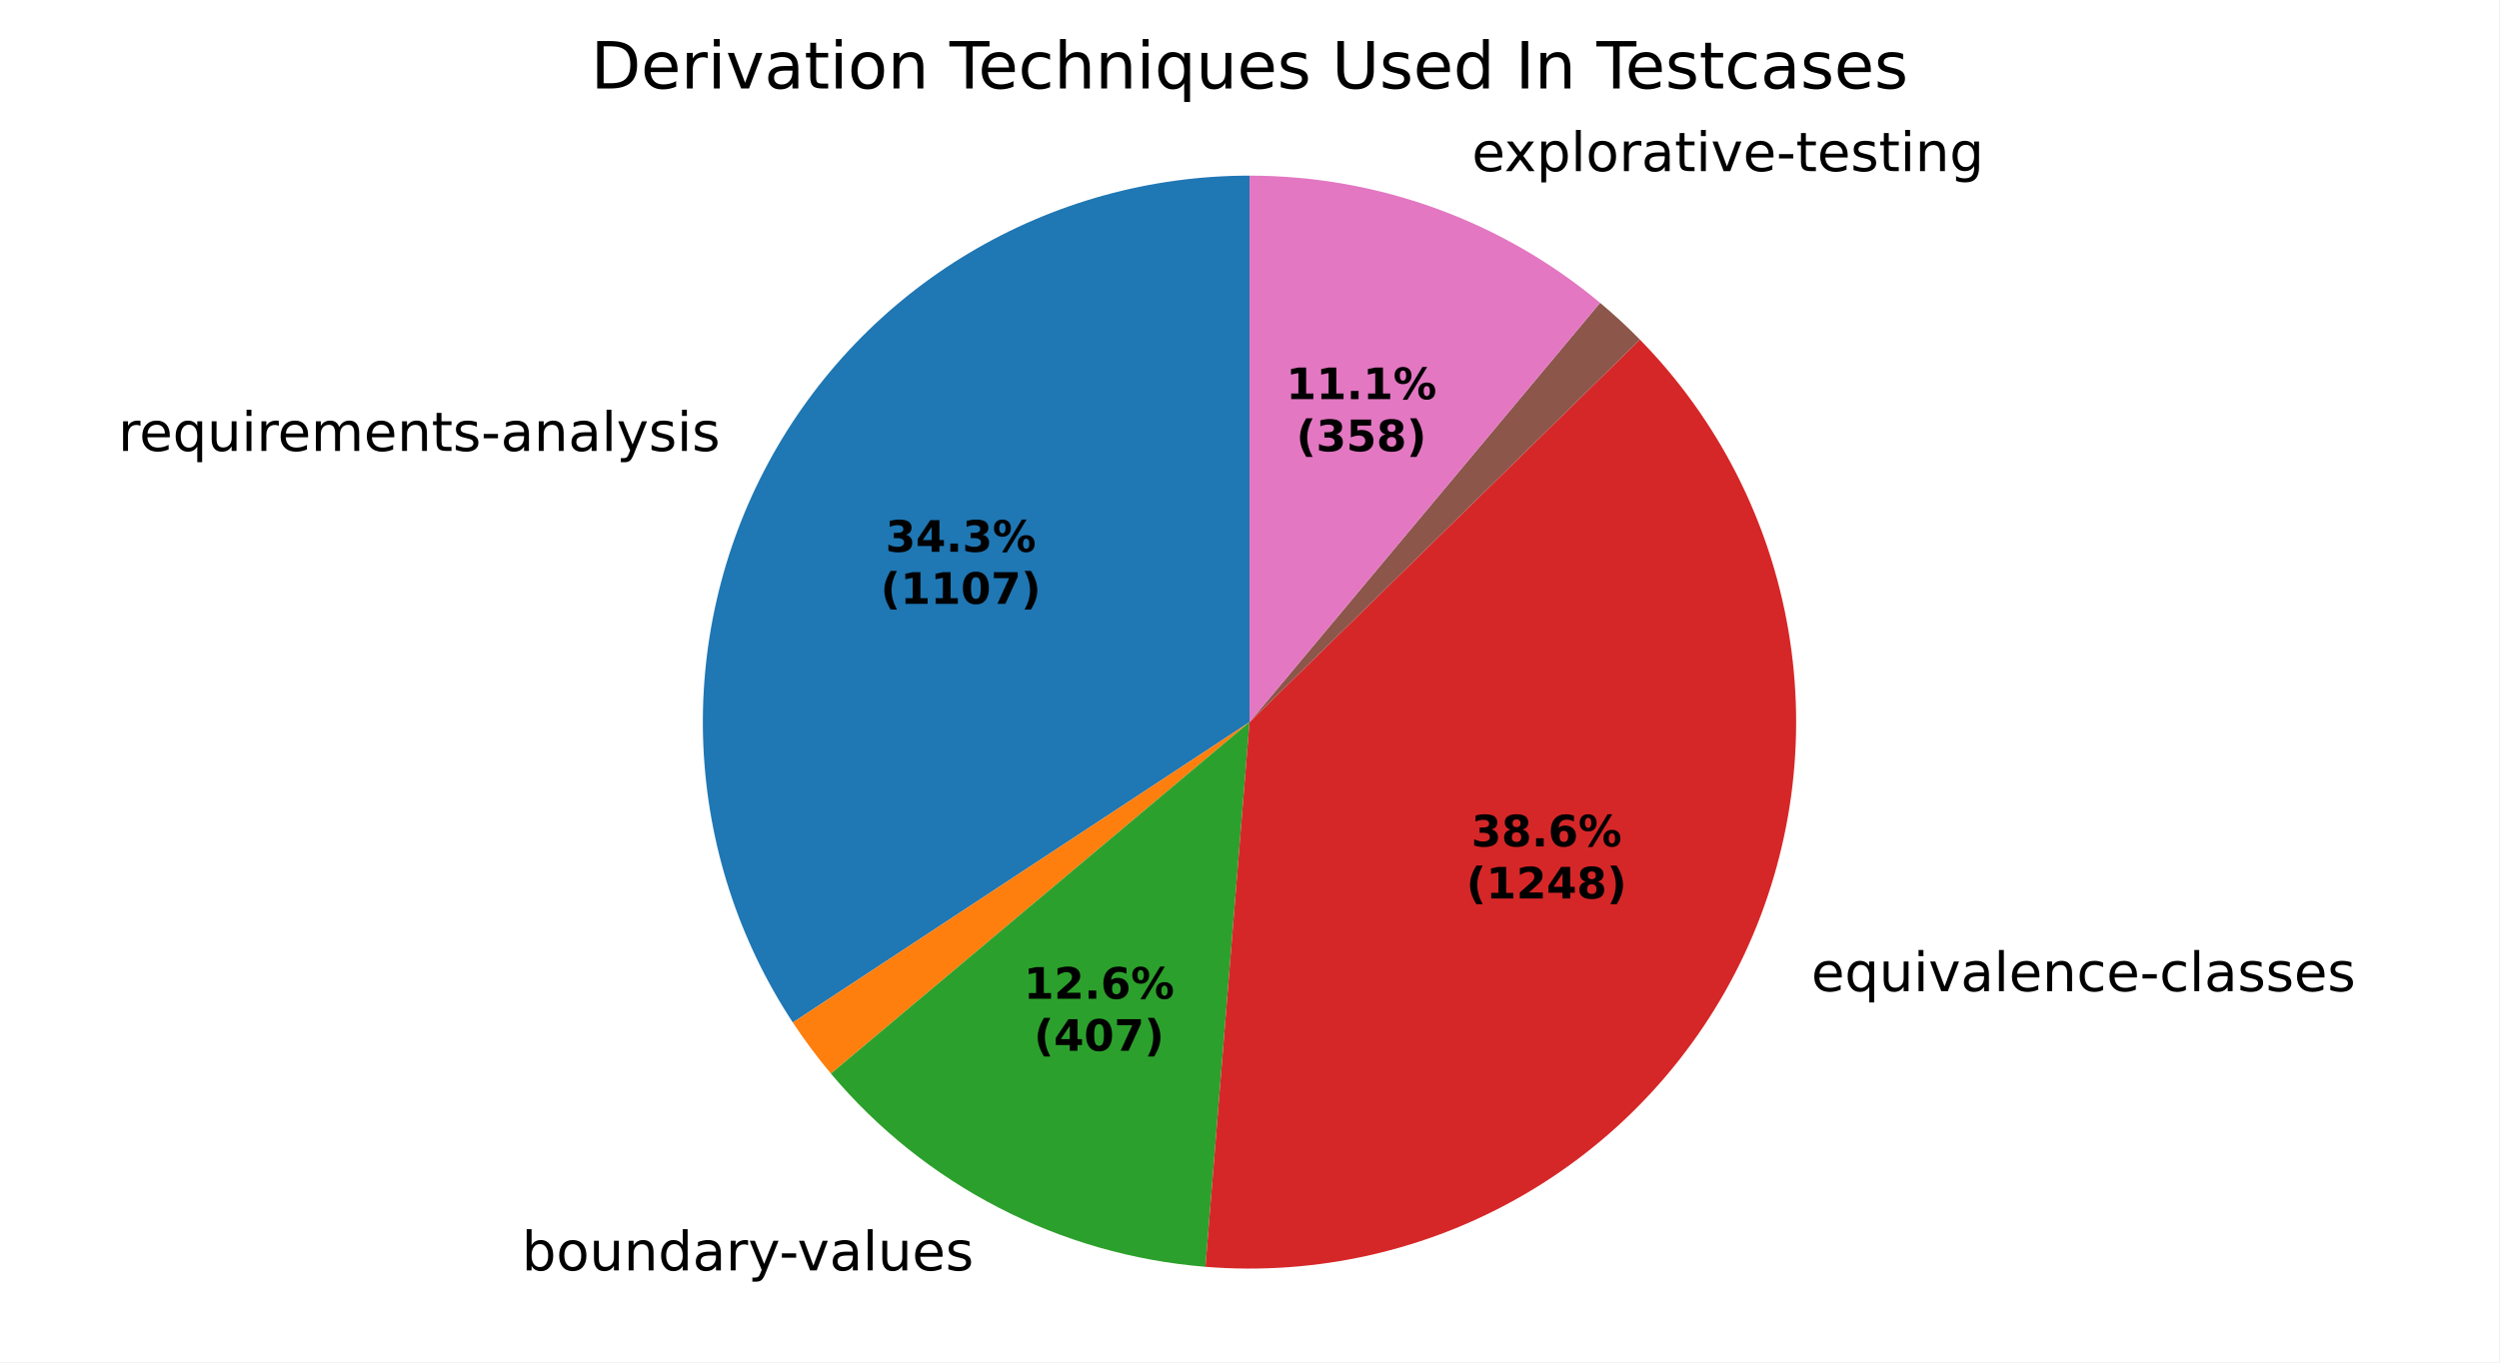
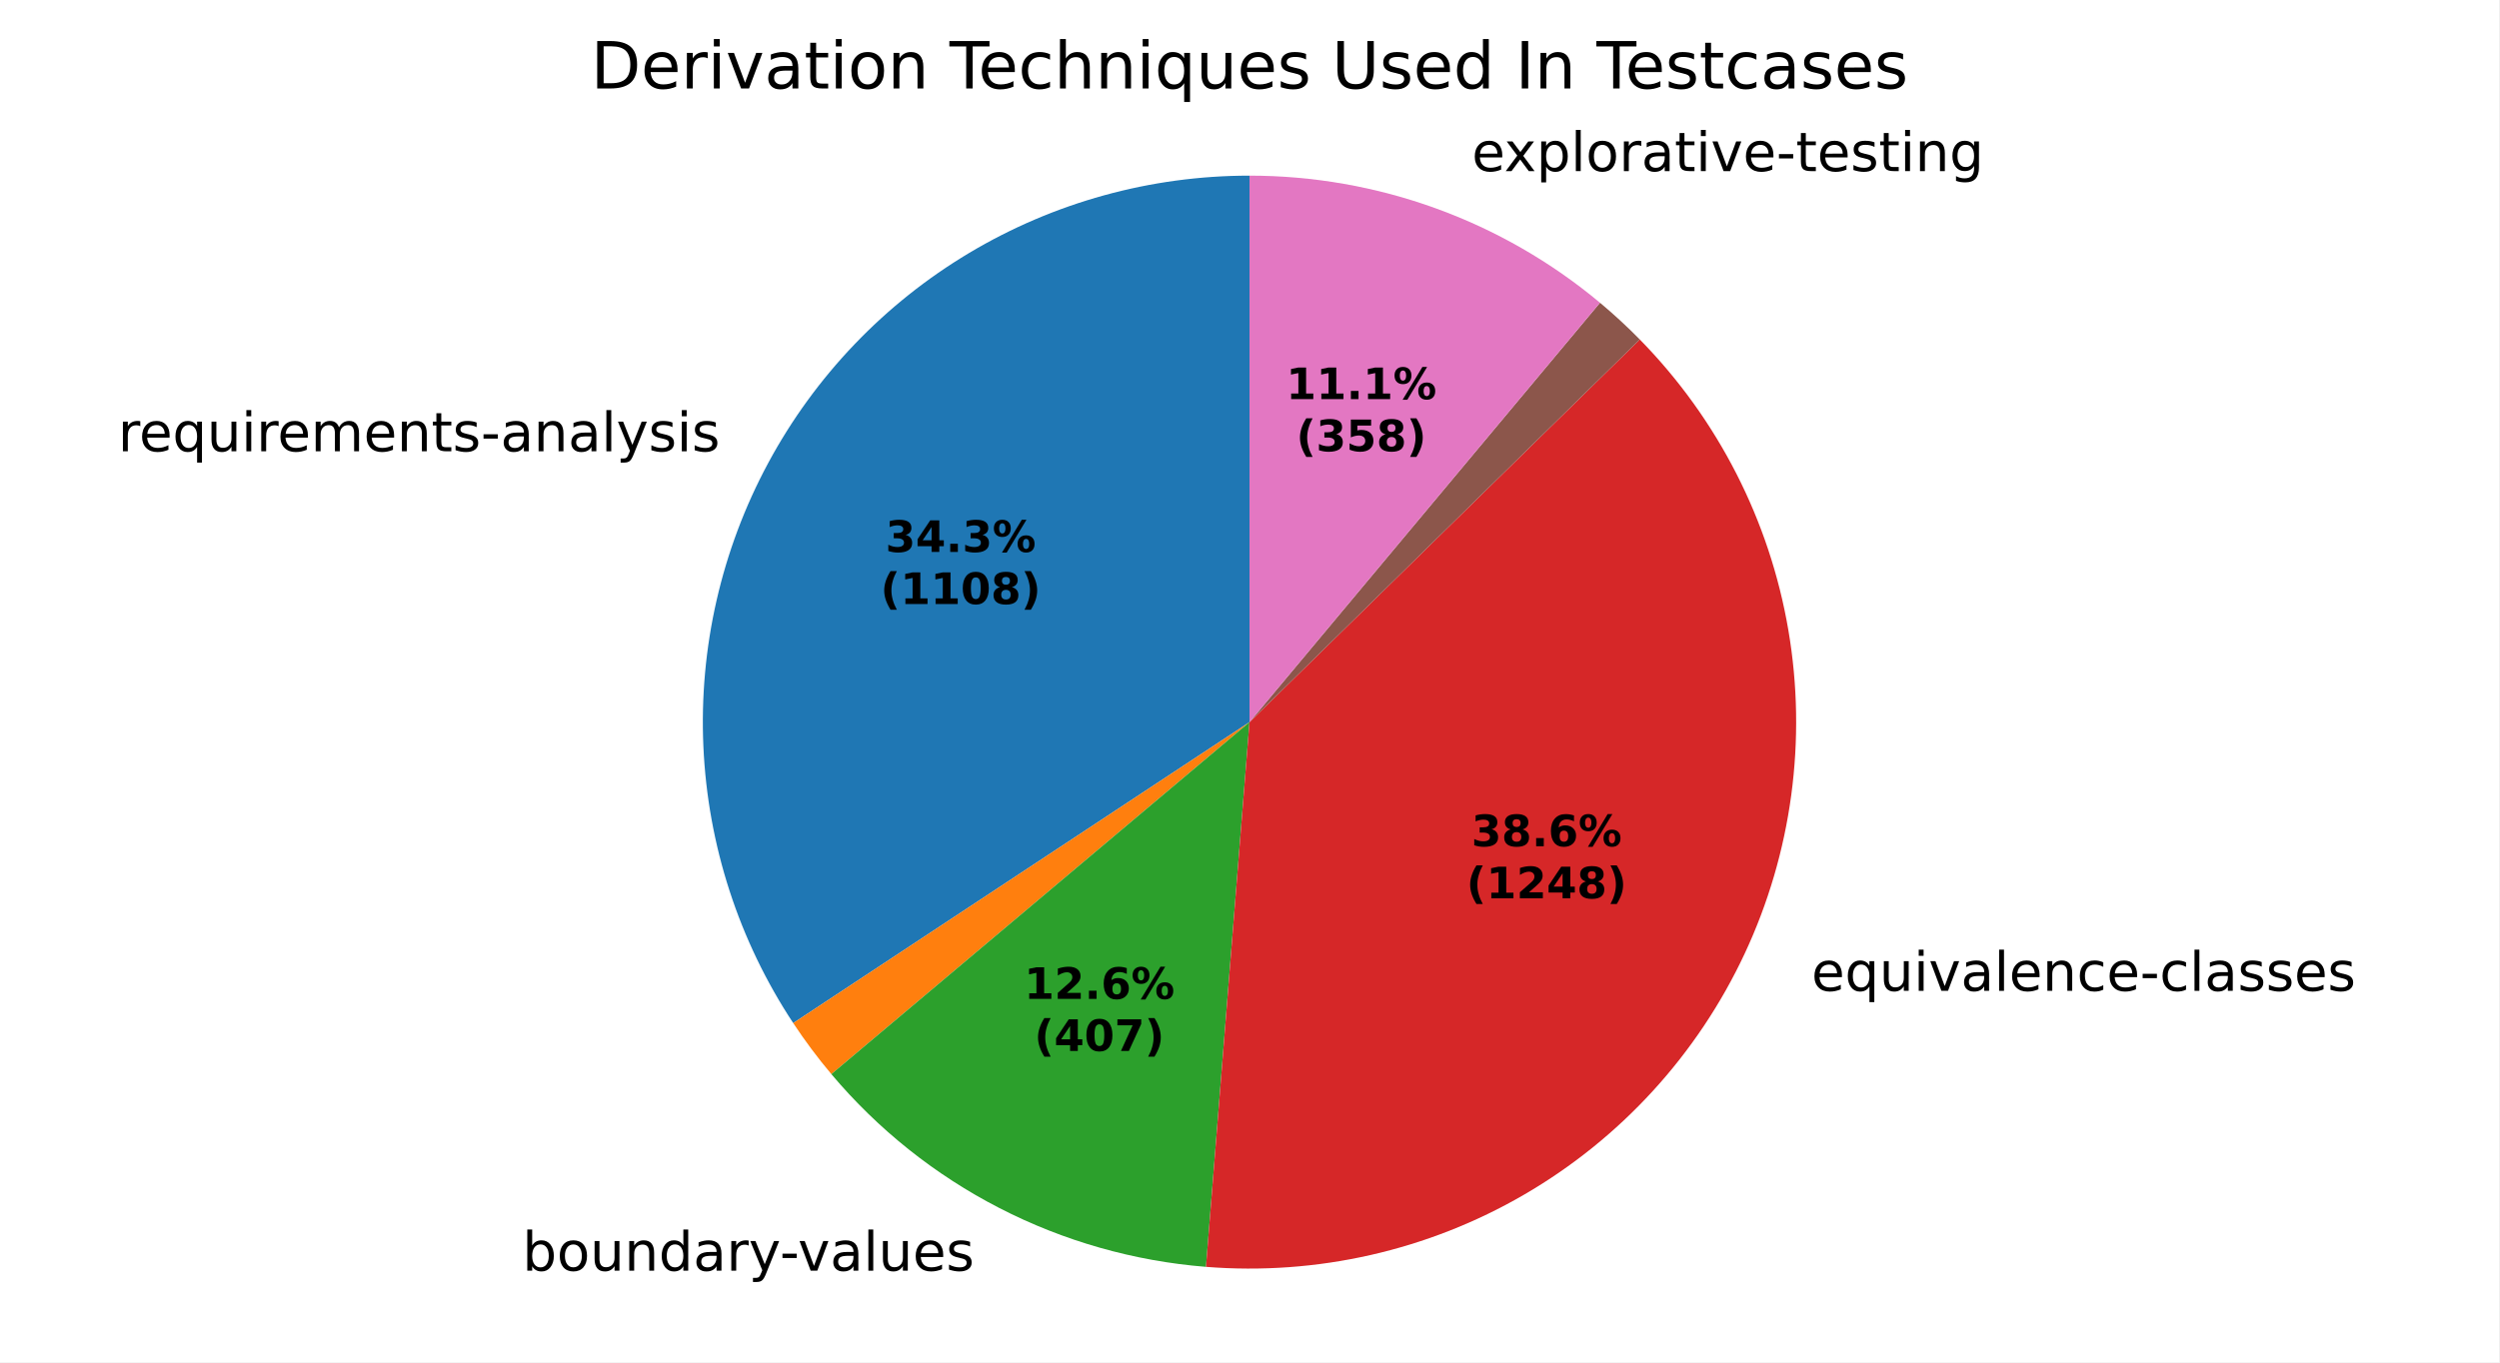
<svg xmlns="http://www.w3.org/2000/svg" xmlns:xlink="http://www.w3.org/1999/xlink" width="460.8pt" height="251.278pt" viewBox="0 0 460.8 251.278" version="1.1">
  <defs>
    <style type="text/css">*{stroke-linejoin: round; stroke-linecap: butt}</style>
  </defs>
  <g id="figure_1">
    <g id="patch_1">
      <path d="M 0 251.278  L 460.8 251.278  L 460.8 0  L 0 0  z " style="fill: #ffffff" />
    </g>
    <g id="axes_1">
      <g id="patch_2">
-         <path d="M 230.4 32.398  C 212.209 32.398 194.352 37.323 178.732 46.647  C 163.112 55.972 150.304 69.353 141.672 85.366  C 133.04 101.378 128.901 119.433 129.697 137.607  C 130.492 155.781 136.193 173.405 146.192 188.602  L 230.4 133.198  z " style="fill: #1f77b4" />
+         <path d="M 230.4 32.398  C 212.198 32.398 194.331 37.329 178.705 46.664  C 163.078 55.999 150.269 69.394 141.641 85.422  C 133.014 101.45 128.887 119.52 129.701 137.704  C 130.514 155.888 136.239 173.517 146.263 188.71  L 230.4 133.198  z " style="fill: #1f77b4" />
      </g>
      <g id="patch_3">
-         <path d="M 146.192 188.602  C 147.269 190.24 148.394 191.846 149.566 193.418  C 150.737 194.99 151.954 196.528 153.214 198.029  L 230.4 133.198  z " style="fill: #ff7f0e" />
+         <path d="M 146.263 188.71  C 147.342 190.346 148.469 191.95 149.642 193.52  C 150.814 195.09 152.033 196.625 153.295 198.125  L 230.4 133.198  z " style="fill: #ff7f0e" />
      </g>
      <g id="patch_4">
-         <path d="M 153.214 198.029  C 161.794 208.244 172.317 216.654 184.171 222.772  C 196.026 228.89 208.977 232.595 222.274 233.67  L 230.4 133.198  z " style="fill: #2ca02c" />
+         <path d="M 153.295 198.125  C 161.885 208.326 172.414 216.721 184.272 222.824  C 196.129 228.927 209.081 232.616 222.374 233.678  L 230.4 133.198  z " style="fill: #2ca02c" />
      </g>
      <g id="patch_5">
-         <path d="M 222.274 233.67  C 242.748 235.326 263.248 230.685 281.012 220.371  C 298.776 210.057 312.971 194.555 321.683 175.953  C 330.396 157.352 333.218 136.523 329.769 116.274  C 326.32 96.024 316.763 77.305 302.383 62.636  L 230.4 133.198  z " style="fill: #d62728" />
+         <path d="M 222.374 233.678  C 242.844 235.313 263.332 230.655 281.083 220.33  C 298.833 210.005 313.011 194.498 321.71 175.897  C 330.408 157.295 333.218 136.473 329.762 116.231  C 326.305 95.989 316.744 77.279 302.366 62.618  L 230.4 133.198  z " style="fill: #d62728" />
      </g>
      <g id="patch_6">
-         <path d="M 302.383 62.636  C 302.383 62.636 302.383 62.636 302.383 62.636  L 230.4 133.198  z " style="fill: #9467bd" />
+         <path d="M 302.366 62.618  C 302.366 62.618 302.366 62.618 302.366 62.618  L 230.4 133.198  z " style="fill: #9467bd" />
      </g>
      <g id="patch_7">
-         <path d="M 302.383 62.636  C 301.217 61.446 300.021 60.285 298.797 59.154  C 297.573 58.024 296.321 56.924 295.043 55.855  L 230.4 133.198  z " style="fill: #8c564b" />
+         <path d="M 302.366 62.618  C 301.2 61.429 300.004 60.269 298.78 59.139  C 297.556 58.009 296.305 56.909 295.026 55.841  L 230.4 133.198  z " style="fill: #8c564b" />
      </g>
      <g id="patch_8">
-         <path d="M 295.043 55.855  C 286.046 48.336 275.806 42.443 264.784 38.444  C 253.762 34.444 242.126 32.398 230.4 32.398  L 230.4 133.198  z " style="fill: #e377c2" />
+         <path d="M 295.026 55.841  C 286.031 48.326 275.793 42.437 264.773 38.44  C 253.754 34.443 242.122 32.398 230.4 32.398  L 230.4 133.198  z " style="fill: #e377c2" />
      </g>
      <g id="matplotlib.axis_1" />
      <g id="matplotlib.axis_2" />
      <g id="text_1">
-         <g transform="translate(21.79132 83.1804) scale(0.1 -0.1)">
+         <g transform="translate(21.75772 83.24278) scale(0.1 -0.1)">
          <defs>
            <path id="DejaVuSans-55" d="M 2631 2963  Q 2534 3019 2420 3045  Q 2306 3072 2169 3072  Q 1681 3072 1420 2755  Q 1159 2438 1159 1844  L 1159 0  L 581 0  L 581 3500  L 1159 3500  L 1159 2956  Q 1341 3275 1631 3429  Q 1922 3584 2338 3584  Q 2397 3584 2469 3576  Q 2541 3569 2628 3553  L 2631 2963  z " transform="scale(0.015625)" />
            <path id="DejaVuSans-48" d="M 3597 1894  L 3597 1613  L 953 1613  Q 991 1019 1311 708  Q 1631 397 2203 397  Q 2534 397 2845 478  Q 3156 559 3463 722  L 3463 178  Q 3153 47 2828 -22  Q 2503 -91 2169 -91  Q 1331 -91 842 396  Q 353 884 353 1716  Q 353 2575 817 3079  Q 1281 3584 2069 3584  Q 2775 3584 3186 3129  Q 3597 2675 3597 1894  z M 3022 2063  Q 3016 2534 2758 2815  Q 2500 3097 2075 3097  Q 1594 3097 1305 2825  Q 1016 2553 972 2059  L 3022 2063  z " transform="scale(0.015625)" />
            <path id="DejaVuSans-54" d="M 947 1747  Q 947 1113 1208 752  Q 1469 391 1925 391  Q 2381 391 2643 752  Q 2906 1113 2906 1747  Q 2906 2381 2643 2742  Q 2381 3103 1925 3103  Q 1469 3103 1208 2742  Q 947 2381 947 1747  z M 2906 525  Q 2725 213 2448 61  Q 2172 -91 1784 -91  Q 1150 -91 751 415  Q 353 922 353 1747  Q 353 2572 751 3078  Q 1150 3584 1784 3584  Q 2172 3584 2448 3432  Q 2725 3281 2906 2969  L 2906 3500  L 3481 3500  L 3481 -1331  L 2906 -1331  L 2906 525  z " transform="scale(0.015625)" />
            <path id="DejaVuSans-58" d="M 544 1381  L 544 3500  L 1119 3500  L 1119 1403  Q 1119 906 1312 657  Q 1506 409 1894 409  Q 2359 409 2629 706  Q 2900 1003 2900 1516  L 2900 3500  L 3475 3500  L 3475 0  L 2900 0  L 2900 538  Q 2691 219 2414 64  Q 2138 -91 1772 -91  Q 1169 -91 856 284  Q 544 659 544 1381  z M 1991 3584  L 1991 3584  z " transform="scale(0.015625)" />
            <path id="DejaVuSans-4c" d="M 603 3500  L 1178 3500  L 1178 0  L 603 0  L 603 3500  z M 603 4863  L 1178 4863  L 1178 4134  L 603 4134  L 603 4863  z " transform="scale(0.015625)" />
            <path id="DejaVuSans-50" d="M 3328 2828  Q 3544 3216 3844 3400  Q 4144 3584 4550 3584  Q 5097 3584 5394 3201  Q 5691 2819 5691 2113  L 5691 0  L 5113 0  L 5113 2094  Q 5113 2597 4934 2840  Q 4756 3084 4391 3084  Q 3944 3084 3684 2787  Q 3425 2491 3425 1978  L 3425 0  L 2847 0  L 2847 2094  Q 2847 2600 2669 2842  Q 2491 3084 2119 3084  Q 1678 3084 1418 2786  Q 1159 2488 1159 1978  L 1159 0  L 581 0  L 581 3500  L 1159 3500  L 1159 2956  Q 1356 3278 1631 3431  Q 1906 3584 2284 3584  Q 2666 3584 2933 3390  Q 3200 3197 3328 2828  z " transform="scale(0.015625)" />
            <path id="DejaVuSans-51" d="M 3513 2113  L 3513 0  L 2938 0  L 2938 2094  Q 2938 2591 2744 2837  Q 2550 3084 2163 3084  Q 1697 3084 1428 2787  Q 1159 2491 1159 1978  L 1159 0  L 581 0  L 581 3500  L 1159 3500  L 1159 2956  Q 1366 3272 1645 3428  Q 1925 3584 2291 3584  Q 2894 3584 3203 3211  Q 3513 2838 3513 2113  z " transform="scale(0.015625)" />
            <path id="DejaVuSans-57" d="M 1172 4494  L 1172 3500  L 2356 3500  L 2356 3053  L 1172 3053  L 1172 1153  Q 1172 725 1289 603  Q 1406 481 1766 481  L 2356 481  L 2356 0  L 1766 0  Q 1100 0 847 248  Q 594 497 594 1153  L 594 3053  L 172 3053  L 172 3500  L 594 3500  L 594 4494  L 1172 4494  z " transform="scale(0.015625)" />
            <path id="DejaVuSans-56" d="M 2834 3397  L 2834 2853  Q 2591 2978 2328 3040  Q 2066 3103 1784 3103  Q 1356 3103 1142 2972  Q 928 2841 928 2578  Q 928 2378 1081 2264  Q 1234 2150 1697 2047  L 1894 2003  Q 2506 1872 2764 1633  Q 3022 1394 3022 966  Q 3022 478 2636 193  Q 2250 -91 1575 -91  Q 1294 -91 989 -36  Q 684 19 347 128  L 347 722  Q 666 556 975 473  Q 1284 391 1588 391  Q 1994 391 2212 530  Q 2431 669 2431 922  Q 2431 1156 2273 1281  Q 2116 1406 1581 1522  L 1381 1569  Q 847 1681 609 1914  Q 372 2147 372 2553  Q 372 3047 722 3315  Q 1072 3584 1716 3584  Q 2034 3584 2315 3537  Q 2597 3491 2834 3397  z " transform="scale(0.015625)" />
            <path id="DejaVuSans-10" d="M 313 2009  L 1997 2009  L 1997 1497  L 313 1497  L 313 2009  z " transform="scale(0.015625)" />
            <path id="DejaVuSans-44" d="M 2194 1759  Q 1497 1759 1228 1600  Q 959 1441 959 1056  Q 959 750 1161 570  Q 1363 391 1709 391  Q 2188 391 2477 730  Q 2766 1069 2766 1631  L 2766 1759  L 2194 1759  z M 3341 1997  L 3341 0  L 2766 0  L 2766 531  Q 2569 213 2275 61  Q 1981 -91 1556 -91  Q 1019 -91 701 211  Q 384 513 384 1019  Q 384 1609 779 1909  Q 1175 2209 1959 2209  L 2766 2209  L 2766 2266  Q 2766 2663 2505 2880  Q 2244 3097 1772 3097  Q 1472 3097 1187 3025  Q 903 2953 641 2809  L 641 3341  Q 956 3463 1253 3523  Q 1550 3584 1831 3584  Q 2591 3584 2966 3190  Q 3341 2797 3341 1997  z " transform="scale(0.015625)" />
            <path id="DejaVuSans-4f" d="M 603 4863  L 1178 4863  L 1178 0  L 603 0  L 603 4863  z " transform="scale(0.015625)" />
            <path id="DejaVuSans-5c" d="M 2059 -325  Q 1816 -950 1584 -1140  Q 1353 -1331 966 -1331  L 506 -1331  L 506 -850  L 844 -850  Q 1081 -850 1212 -737  Q 1344 -625 1503 -206  L 1606 56  L 191 3500  L 800 3500  L 1894 763  L 2988 3500  L 3597 3500  L 2059 -325  z " transform="scale(0.015625)" />
          </defs>
          <use xlink:href="#DejaVuSans-55" />
          <use xlink:href="#DejaVuSans-48" transform="translate(38.90625 0)" />
          <use xlink:href="#DejaVuSans-54" transform="translate(100.4375 0)" />
          <use xlink:href="#DejaVuSans-58" transform="translate(163.9219 0)" />
          <use xlink:href="#DejaVuSans-4c" transform="translate(227.2969 0)" />
          <use xlink:href="#DejaVuSans-55" transform="translate(255.0781 0)" />
          <use xlink:href="#DejaVuSans-48" transform="translate(293.9844 0)" />
          <use xlink:href="#DejaVuSans-50" transform="translate(355.5156 0)" />
          <use xlink:href="#DejaVuSans-48" transform="translate(452.9219 0)" />
          <use xlink:href="#DejaVuSans-51" transform="translate(514.4531 0)" />
          <use xlink:href="#DejaVuSans-57" transform="translate(577.8281 0)" />
          <use xlink:href="#DejaVuSans-56" transform="translate(617.0312 0)" />
          <use xlink:href="#DejaVuSans-10" transform="translate(669.125 0)" />
          <use xlink:href="#DejaVuSans-44" transform="translate(705.2031 0)" />
          <use xlink:href="#DejaVuSans-51" transform="translate(766.4844 0)" />
          <use xlink:href="#DejaVuSans-44" transform="translate(829.8594 0)" />
          <use xlink:href="#DejaVuSans-4f" transform="translate(891.1406 0)" />
          <use xlink:href="#DejaVuSans-5c" transform="translate(918.9219 0)" />
          <use xlink:href="#DejaVuSans-56" transform="translate(978.1094 0)" />
          <use xlink:href="#DejaVuSans-4c" transform="translate(1030.203 0)" />
          <use xlink:href="#DejaVuSans-56" transform="translate(1057.984 0)" />
        </g>
      </g>
      <g id="text_2">
-         <g transform="translate(93.03281 234.3278) scale(0.1 -0.1)">
+         <g transform="translate(93.14314 234.3847) scale(0.1 -0.1)">
          <defs>
            <path id="DejaVuSans-3" transform="scale(0.015625)" />
            <path id="DejaVuSans-45" d="M 3116 1747  Q 3116 2381 2855 2742  Q 2594 3103 2138 3103  Q 1681 3103 1420 2742  Q 1159 2381 1159 1747  Q 1159 1113 1420 752  Q 1681 391 2138 391  Q 2594 391 2855 752  Q 3116 1113 3116 1747  z M 1159 2969  Q 1341 3281 1617 3432  Q 1894 3584 2278 3584  Q 2916 3584 3314 3078  Q 3713 2572 3713 1747  Q 3713 922 3314 415  Q 2916 -91 2278 -91  Q 1894 -91 1617 61  Q 1341 213 1159 525  L 1159 0  L 581 0  L 581 4863  L 1159 4863  L 1159 2969  z " transform="scale(0.015625)" />
            <path id="DejaVuSans-52" d="M 1959 3097  Q 1497 3097 1228 2736  Q 959 2375 959 1747  Q 959 1119 1226 758  Q 1494 397 1959 397  Q 2419 397 2687 759  Q 2956 1122 2956 1747  Q 2956 2369 2687 2733  Q 2419 3097 1959 3097  z M 1959 3584  Q 2709 3584 3137 3096  Q 3566 2609 3566 1747  Q 3566 888 3137 398  Q 2709 -91 1959 -91  Q 1206 -91 779 398  Q 353 888 353 1747  Q 353 2609 779 3096  Q 1206 3584 1959 3584  z " transform="scale(0.015625)" />
            <path id="DejaVuSans-47" d="M 2906 2969  L 2906 4863  L 3481 4863  L 3481 0  L 2906 0  L 2906 525  Q 2725 213 2448 61  Q 2172 -91 1784 -91  Q 1150 -91 751 415  Q 353 922 353 1747  Q 353 2572 751 3078  Q 1150 3584 1784 3584  Q 2172 3584 2448 3432  Q 2725 3281 2906 2969  z M 947 1747  Q 947 1113 1208 752  Q 1469 391 1925 391  Q 2381 391 2643 752  Q 2906 1113 2906 1747  Q 2906 2381 2643 2742  Q 2381 3103 1925 3103  Q 1469 3103 1208 2742  Q 947 2381 947 1747  z " transform="scale(0.015625)" />
            <path id="DejaVuSans-59" d="M 191 3500  L 800 3500  L 1894 563  L 2988 3500  L 3597 3500  L 2284 0  L 1503 0  L 191 3500  z " transform="scale(0.015625)" />
          </defs>
          <use xlink:href="#DejaVuSans-3" />
          <use xlink:href="#DejaVuSans-45" transform="translate(31.78125 0)" />
          <use xlink:href="#DejaVuSans-52" transform="translate(95.26562 0)" />
          <use xlink:href="#DejaVuSans-58" transform="translate(156.4531 0)" />
          <use xlink:href="#DejaVuSans-51" transform="translate(219.8281 0)" />
          <use xlink:href="#DejaVuSans-47" transform="translate(283.2031 0)" />
          <use xlink:href="#DejaVuSans-44" transform="translate(346.6875 0)" />
          <use xlink:href="#DejaVuSans-55" transform="translate(407.9688 0)" />
          <use xlink:href="#DejaVuSans-5c" transform="translate(449.0781 0)" />
          <use xlink:href="#DejaVuSans-10" transform="translate(506.5156 0)" />
          <use xlink:href="#DejaVuSans-59" transform="translate(539.9062 0)" />
          <use xlink:href="#DejaVuSans-44" transform="translate(599.0938 0)" />
          <use xlink:href="#DejaVuSans-4f" transform="translate(660.375 0)" />
          <use xlink:href="#DejaVuSans-58" transform="translate(688.1562 0)" />
          <use xlink:href="#DejaVuSans-48" transform="translate(751.5312 0)" />
          <use xlink:href="#DejaVuSans-56" transform="translate(813.0625 0)" />
        </g>
      </g>
      <g id="text_3">
-         <g transform="translate(330.8117 182.8271) scale(0.1 -0.1)">
+         <g transform="translate(330.8409 182.7646) scale(0.1 -0.1)">
          <defs>
            <path id="DejaVuSans-46" d="M 3122 3366  L 3122 2828  Q 2878 2963 2633 3030  Q 2388 3097 2138 3097  Q 1578 3097 1268 2742  Q 959 2388 959 1747  Q 959 1106 1268 751  Q 1578 397 2138 397  Q 2388 397 2633 464  Q 2878 531 3122 666  L 3122 134  Q 2881 22 2623 -34  Q 2366 -91 2075 -91  Q 1284 -91 818 406  Q 353 903 353 1747  Q 353 2603 823 3093  Q 1294 3584 2113 3584  Q 2378 3584 2631 3529  Q 2884 3475 3122 3366  z " transform="scale(0.015625)" />
          </defs>
          <use xlink:href="#DejaVuSans-3" />
          <use xlink:href="#DejaVuSans-48" transform="translate(31.78125 0)" />
          <use xlink:href="#DejaVuSans-54" transform="translate(93.3125 0)" />
          <use xlink:href="#DejaVuSans-58" transform="translate(156.7969 0)" />
          <use xlink:href="#DejaVuSans-4c" transform="translate(220.1719 0)" />
          <use xlink:href="#DejaVuSans-59" transform="translate(247.9531 0)" />
          <use xlink:href="#DejaVuSans-44" transform="translate(307.1406 0)" />
          <use xlink:href="#DejaVuSans-4f" transform="translate(368.4219 0)" />
          <use xlink:href="#DejaVuSans-48" transform="translate(396.2031 0)" />
          <use xlink:href="#DejaVuSans-51" transform="translate(457.7344 0)" />
          <use xlink:href="#DejaVuSans-46" transform="translate(521.1094 0)" />
          <use xlink:href="#DejaVuSans-48" transform="translate(576.0938 0)" />
          <use xlink:href="#DejaVuSans-10" transform="translate(637.625 0)" />
          <use xlink:href="#DejaVuSans-46" transform="translate(673.7031 0)" />
          <use xlink:href="#DejaVuSans-4f" transform="translate(728.6875 0)" />
          <use xlink:href="#DejaVuSans-44" transform="translate(756.4688 0)" />
          <use xlink:href="#DejaVuSans-56" transform="translate(817.75 0)" />
          <use xlink:href="#DejaVuSans-56" transform="translate(869.8438 0)" />
          <use xlink:href="#DejaVuSans-48" transform="translate(921.9375 0)" />
          <use xlink:href="#DejaVuSans-56" transform="translate(983.4688 0)" />
        </g>
      </g>
      <g id="text_4">
-         <g transform="translate(268.222 31.56623) scale(0.1 -0.1)">
+         <g transform="translate(268.2108 31.56216) scale(0.1 -0.1)">
          <defs>
            <path id="DejaVuSans-5b" d="M 3513 3500  L 2247 1797  L 3578 0  L 2900 0  L 1881 1375  L 863 0  L 184 0  L 1544 1831  L 300 3500  L 978 3500  L 1906 2253  L 2834 3500  L 3513 3500  z " transform="scale(0.015625)" />
            <path id="DejaVuSans-53" d="M 1159 525  L 1159 -1331  L 581 -1331  L 581 3500  L 1159 3500  L 1159 2969  Q 1341 3281 1617 3432  Q 1894 3584 2278 3584  Q 2916 3584 3314 3078  Q 3713 2572 3713 1747  Q 3713 922 3314 415  Q 2916 -91 2278 -91  Q 1894 -91 1617 61  Q 1341 213 1159 525  z M 3116 1747  Q 3116 2381 2855 2742  Q 2594 3103 2138 3103  Q 1681 3103 1420 2742  Q 1159 2381 1159 1747  Q 1159 1113 1420 752  Q 1681 391 2138 391  Q 2594 391 2855 752  Q 3116 1113 3116 1747  z " transform="scale(0.015625)" />
            <path id="DejaVuSans-4a" d="M 2906 1791  Q 2906 2416 2648 2759  Q 2391 3103 1925 3103  Q 1463 3103 1205 2759  Q 947 2416 947 1791  Q 947 1169 1205 825  Q 1463 481 1925 481  Q 2391 481 2648 825  Q 2906 1169 2906 1791  z M 3481 434  Q 3481 -459 3084 -895  Q 2688 -1331 1869 -1331  Q 1566 -1331 1297 -1286  Q 1028 -1241 775 -1147  L 775 -588  Q 1028 -725 1275 -790  Q 1522 -856 1778 -856  Q 2344 -856 2625 -561  Q 2906 -266 2906 331  L 2906 616  Q 2728 306 2450 153  Q 2172 0 1784 0  Q 1141 0 747 490  Q 353 981 353 1791  Q 353 2603 747 3093  Q 1141 3584 1784 3584  Q 2172 3584 2450 3431  Q 2728 3278 2906 2969  L 2906 3500  L 3481 3500  L 3481 434  z " transform="scale(0.015625)" />
          </defs>
          <use xlink:href="#DejaVuSans-3" />
          <use xlink:href="#DejaVuSans-48" transform="translate(31.78125 0)" />
          <use xlink:href="#DejaVuSans-5b" transform="translate(91.5625 0)" />
          <use xlink:href="#DejaVuSans-53" transform="translate(150.75 0)" />
          <use xlink:href="#DejaVuSans-4f" transform="translate(214.2344 0)" />
          <use xlink:href="#DejaVuSans-52" transform="translate(242.0156 0)" />
          <use xlink:href="#DejaVuSans-55" transform="translate(303.2031 0)" />
          <use xlink:href="#DejaVuSans-44" transform="translate(344.3125 0)" />
          <use xlink:href="#DejaVuSans-57" transform="translate(405.5938 0)" />
          <use xlink:href="#DejaVuSans-4c" transform="translate(444.7969 0)" />
          <use xlink:href="#DejaVuSans-59" transform="translate(472.5781 0)" />
          <use xlink:href="#DejaVuSans-48" transform="translate(531.7656 0)" />
          <use xlink:href="#DejaVuSans-10" transform="translate(593.2969 0)" />
          <use xlink:href="#DejaVuSans-57" transform="translate(629.375 0)" />
          <use xlink:href="#DejaVuSans-48" transform="translate(668.5781 0)" />
          <use xlink:href="#DejaVuSans-56" transform="translate(730.1094 0)" />
          <use xlink:href="#DejaVuSans-57" transform="translate(782.2031 0)" />
          <use xlink:href="#DejaVuSans-4c" transform="translate(821.4062 0)" />
          <use xlink:href="#DejaVuSans-51" transform="translate(849.1875 0)" />
          <use xlink:href="#DejaVuSans-4a" transform="translate(912.5625 0)" />
        </g>
      </g>
      <g id="text_5">
-         <g transform="translate(163.2864 101.776) scale(0.08 -0.08)">
+         <g transform="translate(163.268 101.81) scale(0.08 -0.08)">
          <defs>
            <path id="DejaVuSans-Bold-16" d="M 2981 2516  Q 3453 2394 3698 2092  Q 3944 1791 3944 1325  Q 3944 631 3412 270  Q 2881 -91 1863 -91  Q 1503 -91 1142 -33  Q 781 25 428 141  L 428 1069  Q 766 900 1098 814  Q 1431 728 1753 728  Q 2231 728 2486 893  Q 2741 1059 2741 1369  Q 2741 1688 2480 1852  Q 2219 2016 1709 2016  L 1228 2016  L 1228 2791  L 1734 2791  Q 2188 2791 2409 2933  Q 2631 3075 2631 3366  Q 2631 3634 2415 3781  Q 2200 3928 1806 3928  Q 1516 3928 1219 3862  Q 922 3797 628 3669  L 628 4550  Q 984 4650 1334 4700  Q 1684 4750 2022 4750  Q 2931 4750 3382 4451  Q 3834 4153 3834 3553  Q 3834 3144 3618 2883  Q 3403 2622 2981 2516  z " transform="scale(0.015625)" />
            <path id="DejaVuSans-Bold-17" d="M 2356 3675  L 1038 1722  L 2356 1722  L 2356 3675  z M 2156 4666  L 3494 4666  L 3494 1722  L 4159 1722  L 4159 850  L 3494 850  L 3494 0  L 2356 0  L 2356 850  L 288 850  L 288 1881  L 2156 4666  z " transform="scale(0.015625)" />
            <path id="DejaVuSans-Bold-11" d="M 653 1209  L 1778 1209  L 1778 0  L 653 0  L 653 1209  z " transform="scale(0.015625)" />
            <path id="DejaVuSans-Bold-8" d="M 4959 1925  Q 4738 1925 4616 1733  Q 4494 1541 4494 1184  Q 4494 825 4614 633  Q 4734 441 4959 441  Q 5184 441 5303 633  Q 5422 825 5422 1184  Q 5422 1541 5301 1733  Q 5181 1925 4959 1925  z M 4959 2450  Q 5541 2450 5875 2112  Q 6209 1775 6209 1184  Q 6209 594 5875 251  Q 5541 -91 4959 -91  Q 4378 -91 4042 251  Q 3706 594 3706 1184  Q 3706 1772 4042 2111  Q 4378 2450 4959 2450  z M 2094 -91  L 1403 -91  L 4319 4750  L 5013 4750  L 2094 -91  z M 1453 4750  Q 2034 4750 2367 4411  Q 2700 4072 2700 3481  Q 2700 2891 2367 2550  Q 2034 2209 1453 2209  Q 872 2209 539 2550  Q 206 2891 206 3481  Q 206 4072 539 4411  Q 872 4750 1453 4750  z M 1453 4225  Q 1228 4225 1106 4031  Q 984 3838 984 3481  Q 984 3122 1106 2926  Q 1228 2731 1453 2731  Q 1678 2731 1798 2926  Q 1919 3122 1919 3481  Q 1919 3838 1797 4031  Q 1675 4225 1453 4225  z " transform="scale(0.015625)" />
          </defs>
          <use xlink:href="#DejaVuSans-Bold-16" />
          <use xlink:href="#DejaVuSans-Bold-17" transform="translate(69.57812 0)" />
          <use xlink:href="#DejaVuSans-Bold-11" transform="translate(139.1562 0)" />
          <use xlink:href="#DejaVuSans-Bold-16" transform="translate(177.1406 0)" />
          <use xlink:href="#DejaVuSans-Bold-8" transform="translate(246.7188 0)" />
        </g>
-         <g transform="translate(162.3745 111.3775) scale(0.08 -0.08)">
+         <g transform="translate(162.3562 111.4116) scale(0.08 -0.08)">
          <defs>
            <path id="DejaVuSans-Bold-b" d="M 2413 -844  L 1484 -844  Q 1006 -72 778 623  Q 550 1319 550 2003  Q 550 2688 779 3389  Q 1009 4091 1484 4856  L 2413 4856  Q 2013 4116 1813 3408  Q 1613 2700 1613 2009  Q 1613 1319 1811 609  Q 2009 -100 2413 -844  z " transform="scale(0.015625)" />
            <path id="DejaVuSans-Bold-14" d="M 750 831  L 1813 831  L 1813 3847  L 722 3622  L 722 4441  L 1806 4666  L 2950 4666  L 2950 831  L 4013 831  L 4013 0  L 750 0  L 750 831  z " transform="scale(0.015625)" />
            <path id="DejaVuSans-Bold-13" d="M 2944 2338  Q 2944 3213 2780 3570  Q 2616 3928 2228 3928  Q 1841 3928 1675 3570  Q 1509 3213 1509 2338  Q 1509 1453 1675 1090  Q 1841 728 2228 728  Q 2613 728 2778 1090  Q 2944 1453 2944 2338  z M 4147 2328  Q 4147 1169 3647 539  Q 3147 -91 2228 -91  Q 1306 -91 806 539  Q 306 1169 306 2328  Q 306 3491 806 4120  Q 1306 4750 2228 4750  Q 3147 4750 3647 4120  Q 4147 3491 4147 2328  z " transform="scale(0.015625)" />
-             <path id="DejaVuSans-Bold-1a" d="M 428 4666  L 3944 4666  L 3944 3988  L 2125 0  L 953 0  L 2675 3781  L 428 3781  L 428 4666  z " transform="scale(0.015625)" />
+             <path id="DejaVuSans-Bold-1b" d="M 2228 2088  Q 1891 2088 1709 1903  Q 1528 1719 1528 1375  Q 1528 1031 1709 848  Q 1891 666 2228 666  Q 2563 666 2741 848  Q 2919 1031 2919 1375  Q 2919 1722 2741 1905  Q 2563 2088 2228 2088  z M 1350 2484  Q 925 2613 709 2878  Q 494 3144 494 3541  Q 494 4131 934 4440  Q 1375 4750 2228 4750  Q 3075 4750 3515 4442  Q 3956 4134 3956 3541  Q 3956 3144 3739 2878  Q 3522 2613 3097 2484  Q 3572 2353 3814 2058  Q 4056 1763 4056 1313  Q 4056 619 3595 264  Q 3134 -91 2228 -91  Q 1319 -91 855 264  Q 391 619 391 1313  Q 391 1763 633 2058  Q 875 2353 1350 2484  z M 1631 3419  Q 1631 3141 1786 2991  Q 1941 2841 2228 2841  Q 2509 2841 2662 2991  Q 2816 3141 2816 3419  Q 2816 3697 2662 3845  Q 2509 3994 2228 3994  Q 1941 3994 1786 3844  Q 1631 3694 1631 3419  z " transform="scale(0.015625)" />
            <path id="DejaVuSans-Bold-c" d="M 513 -844  Q 913 -100 1113 609  Q 1313 1319 1313 2009  Q 1313 2700 1113 3408  Q 913 4116 513 4856  L 1441 4856  Q 1916 4091 2145 3389  Q 2375 2688 2375 2003  Q 2375 1319 2147 623  Q 1919 -72 1441 -844  L 513 -844  z " transform="scale(0.015625)" />
          </defs>
          <use xlink:href="#DejaVuSans-Bold-b" />
          <use xlink:href="#DejaVuSans-Bold-14" transform="translate(45.70312 0)" />
          <use xlink:href="#DejaVuSans-Bold-14" transform="translate(115.2812 0)" />
          <use xlink:href="#DejaVuSans-Bold-13" transform="translate(184.8594 0)" />
-           <use xlink:href="#DejaVuSans-Bold-1a" transform="translate(254.4375 0)" />
+           <use xlink:href="#DejaVuSans-Bold-1b" transform="translate(254.4375 0)" />
          <use xlink:href="#DejaVuSans-Bold-c" transform="translate(324.0156 0)" />
        </g>
      </g>
      <g id="text_6">
-         <g transform="translate(188.786 184.22) scale(0.08 -0.08)">
+         <g transform="translate(188.8462 184.251) scale(0.08 -0.08)">
          <defs>
            <path id="DejaVuSans-Bold-15" d="M 1844 884  L 3897 884  L 3897 0  L 506 0  L 506 884  L 2209 2388  Q 2438 2594 2547 2791  Q 2656 2988 2656 3200  Q 2656 3528 2436 3728  Q 2216 3928 1850 3928  Q 1569 3928 1234 3808  Q 900 3688 519 3450  L 519 4475  Q 925 4609 1322 4679  Q 1719 4750 2100 4750  Q 2938 4750 3402 4381  Q 3866 4013 3866 3353  Q 3866 2972 3669 2642  Q 3472 2313 2841 1759  L 1844 884  z " transform="scale(0.015625)" />
            <path id="DejaVuSans-Bold-19" d="M 2316 2303  Q 2000 2303 1842 2098  Q 1684 1894 1684 1484  Q 1684 1075 1842 870  Q 2000 666 2316 666  Q 2634 666 2792 870  Q 2950 1075 2950 1484  Q 2950 1894 2792 2098  Q 2634 2303 2316 2303  z M 3803 4544  L 3803 3681  Q 3506 3822 3243 3889  Q 2981 3956 2731 3956  Q 2194 3956 1894 3657  Q 1594 3359 1544 2772  Q 1750 2925 1990 3001  Q 2231 3078 2516 3078  Q 3231 3078 3670 2659  Q 4109 2241 4109 1563  Q 4109 813 3618 361  Q 3128 -91 2303 -91  Q 1394 -91 895 523  Q 397 1138 397 2266  Q 397 3422 980 4083  Q 1563 4744 2578 4744  Q 2900 4744 3203 4694  Q 3506 4644 3803 4544  z " transform="scale(0.015625)" />
          </defs>
          <use xlink:href="#DejaVuSans-Bold-14" />
          <use xlink:href="#DejaVuSans-Bold-15" transform="translate(69.57812 0)" />
          <use xlink:href="#DejaVuSans-Bold-11" transform="translate(139.1562 0)" />
          <use xlink:href="#DejaVuSans-Bold-19" transform="translate(177.1406 0)" />
          <use xlink:href="#DejaVuSans-Bold-8" transform="translate(246.7188 0)" />
        </g>
-         <g transform="translate(190.6572 193.8216) scale(0.08 -0.08)">
+         <g transform="translate(190.7174 193.8526) scale(0.08 -0.08)">
+           <defs>
+             <path id="DejaVuSans-Bold-1a" d="M 428 4666  L 3944 4666  L 3944 3988  L 2125 0  L 953 0  L 2675 3781  L 428 3781  L 428 4666  z " transform="scale(0.015625)" />
+           </defs>
          <use xlink:href="#DejaVuSans-Bold-b" />
          <use xlink:href="#DejaVuSans-Bold-17" transform="translate(45.70312 0)" />
          <use xlink:href="#DejaVuSans-Bold-13" transform="translate(115.2812 0)" />
          <use xlink:href="#DejaVuSans-Bold-1a" transform="translate(184.8594 0)" />
          <use xlink:href="#DejaVuSans-Bold-c" transform="translate(254.4375 0)" />
        </g>
      </g>
      <g id="text_7">
-         <g transform="translate(271.2932 156.1287) scale(0.08 -0.08)">
-           <defs>
-             <path id="DejaVuSans-Bold-1b" d="M 2228 2088  Q 1891 2088 1709 1903  Q 1528 1719 1528 1375  Q 1528 1031 1709 848  Q 1891 666 2228 666  Q 2563 666 2741 848  Q 2919 1031 2919 1375  Q 2919 1722 2741 1905  Q 2563 2088 2228 2088  z M 1350 2484  Q 925 2613 709 2878  Q 494 3144 494 3541  Q 494 4131 934 4440  Q 1375 4750 2228 4750  Q 3075 4750 3515 4442  Q 3956 4134 3956 3541  Q 3956 3144 3739 2878  Q 3522 2613 3097 2484  Q 3572 2353 3814 2058  Q 4056 1763 4056 1313  Q 4056 619 3595 264  Q 3134 -91 2228 -91  Q 1319 -91 855 264  Q 391 619 391 1313  Q 391 1763 633 2058  Q 875 2353 1350 2484  z M 1631 3419  Q 1631 3141 1786 2991  Q 1941 2841 2228 2841  Q 2509 2841 2662 2991  Q 2816 3141 2816 3419  Q 2816 3697 2662 3845  Q 2509 3994 2228 3994  Q 1941 3994 1786 3844  Q 1631 3694 1631 3419  z " transform="scale(0.015625)" />
-           </defs>
+         <g transform="translate(271.3092 156.0946) scale(0.08 -0.08)">
          <use xlink:href="#DejaVuSans-Bold-16" />
          <use xlink:href="#DejaVuSans-Bold-1b" transform="translate(69.57812 0)" />
          <use xlink:href="#DejaVuSans-Bold-11" transform="translate(139.1562 0)" />
          <use xlink:href="#DejaVuSans-Bold-19" transform="translate(177.1406 0)" />
          <use xlink:href="#DejaVuSans-Bold-8" transform="translate(246.7188 0)" />
        </g>
-         <g transform="translate(270.3813 165.7303) scale(0.08 -0.08)">
+         <g transform="translate(270.3973 165.6962) scale(0.08 -0.08)">
          <use xlink:href="#DejaVuSans-Bold-b" />
          <use xlink:href="#DejaVuSans-Bold-14" transform="translate(45.70312 0)" />
          <use xlink:href="#DejaVuSans-Bold-15" transform="translate(115.2812 0)" />
          <use xlink:href="#DejaVuSans-Bold-17" transform="translate(184.8594 0)" />
          <use xlink:href="#DejaVuSans-Bold-1b" transform="translate(254.4375 0)" />
          <use xlink:href="#DejaVuSans-Bold-c" transform="translate(324.0156 0)" />
        </g>
      </g>
      <g id="text_8">
-         <g transform="translate(237.1534 73.62279) scale(0.08 -0.08)">
+         <g transform="translate(237.1473 73.62056) scale(0.08 -0.08)">
          <use xlink:href="#DejaVuSans-Bold-14" />
          <use xlink:href="#DejaVuSans-Bold-14" transform="translate(69.57812 0)" />
          <use xlink:href="#DejaVuSans-Bold-11" transform="translate(139.1562 0)" />
          <use xlink:href="#DejaVuSans-Bold-14" transform="translate(177.1406 0)" />
          <use xlink:href="#DejaVuSans-Bold-8" transform="translate(246.7188 0)" />
        </g>
-         <g transform="translate(239.0246 83.22435) scale(0.08 -0.08)">
+         <g transform="translate(239.0185 83.22213) scale(0.08 -0.08)">
          <defs>
            <path id="DejaVuSans-Bold-18" d="M 678 4666  L 3669 4666  L 3669 3781  L 1638 3781  L 1638 3059  Q 1775 3097 1914 3117  Q 2053 3138 2203 3138  Q 3056 3138 3531 2711  Q 4006 2284 4006 1522  Q 4006 766 3489 337  Q 2972 -91 2053 -91  Q 1656 -91 1267 -14  Q 878 63 494 219  L 494 1166  Q 875 947 1217 837  Q 1559 728 1863 728  Q 2300 728 2551 942  Q 2803 1156 2803 1522  Q 2803 1891 2551 2103  Q 2300 2316 1863 2316  Q 1603 2316 1309 2248  Q 1016 2181 678 2041  L 678 4666  z " transform="scale(0.015625)" />
          </defs>
          <use xlink:href="#DejaVuSans-Bold-b" />
          <use xlink:href="#DejaVuSans-Bold-16" transform="translate(45.70312 0)" />
          <use xlink:href="#DejaVuSans-Bold-18" transform="translate(115.2812 0)" />
          <use xlink:href="#DejaVuSans-Bold-1b" transform="translate(184.8594 0)" />
          <use xlink:href="#DejaVuSans-Bold-c" transform="translate(254.4375 0)" />
        </g>
      </g>
      <g id="text_9">
        <g transform="translate(108.9441 16.31812) scale(0.12 -0.12)">
          <defs>
            <path id="DejaVuSans-27" d="M 1259 4147  L 1259 519  L 2022 519  Q 2988 519 3436 956  Q 3884 1394 3884 2338  Q 3884 3275 3436 3711  Q 2988 4147 2022 4147  L 1259 4147  z M 628 4666  L 1925 4666  Q 3281 4666 3915 4102  Q 4550 3538 4550 2338  Q 4550 1131 3912 565  Q 3275 0 1925 0  L 628 0  L 628 4666  z " transform="scale(0.015625)" />
            <path id="DejaVuSans-37" d="M -19 4666  L 3928 4666  L 3928 4134  L 2272 4134  L 2272 0  L 1638 0  L 1638 4134  L -19 4134  L -19 4666  z " transform="scale(0.015625)" />
            <path id="DejaVuSans-4b" d="M 3513 2113  L 3513 0  L 2938 0  L 2938 2094  Q 2938 2591 2744 2837  Q 2550 3084 2163 3084  Q 1697 3084 1428 2787  Q 1159 2491 1159 1978  L 1159 0  L 581 0  L 581 4863  L 1159 4863  L 1159 2956  Q 1366 3272 1645 3428  Q 1925 3584 2291 3584  Q 2894 3584 3203 3211  Q 3513 2838 3513 2113  z " transform="scale(0.015625)" />
            <path id="DejaVuSans-38" d="M 556 4666  L 1191 4666  L 1191 1831  Q 1191 1081 1462 751  Q 1734 422 2344 422  Q 2950 422 3222 751  Q 3494 1081 3494 1831  L 3494 4666  L 4128 4666  L 4128 1753  Q 4128 841 3676 375  Q 3225 -91 2344 -91  Q 1459 -91 1007 375  Q 556 841 556 1753  L 556 4666  z " transform="scale(0.015625)" />
            <path id="DejaVuSans-2c" d="M 628 4666  L 1259 4666  L 1259 0  L 628 0  L 628 4666  z " transform="scale(0.015625)" />
          </defs>
          <use xlink:href="#DejaVuSans-27" />
          <use xlink:href="#DejaVuSans-48" transform="translate(77 0)" />
          <use xlink:href="#DejaVuSans-55" transform="translate(138.5312 0)" />
          <use xlink:href="#DejaVuSans-4c" transform="translate(179.6406 0)" />
          <use xlink:href="#DejaVuSans-59" transform="translate(207.4219 0)" />
          <use xlink:href="#DejaVuSans-44" transform="translate(266.6094 0)" />
          <use xlink:href="#DejaVuSans-57" transform="translate(327.8906 0)" />
          <use xlink:href="#DejaVuSans-4c" transform="translate(367.0938 0)" />
          <use xlink:href="#DejaVuSans-52" transform="translate(394.875 0)" />
          <use xlink:href="#DejaVuSans-51" transform="translate(456.0625 0)" />
          <use xlink:href="#DejaVuSans-3" transform="translate(519.4375 0)" />
          <use xlink:href="#DejaVuSans-37" transform="translate(551.2188 0)" />
          <use xlink:href="#DejaVuSans-48" transform="translate(595.3125 0)" />
          <use xlink:href="#DejaVuSans-46" transform="translate(656.8438 0)" />
          <use xlink:href="#DejaVuSans-4b" transform="translate(711.8281 0)" />
          <use xlink:href="#DejaVuSans-51" transform="translate(775.2031 0)" />
          <use xlink:href="#DejaVuSans-4c" transform="translate(838.5781 0)" />
          <use xlink:href="#DejaVuSans-54" transform="translate(866.3594 0)" />
          <use xlink:href="#DejaVuSans-58" transform="translate(929.8438 0)" />
          <use xlink:href="#DejaVuSans-48" transform="translate(993.2188 0)" />
          <use xlink:href="#DejaVuSans-56" transform="translate(1054.75 0)" />
          <use xlink:href="#DejaVuSans-3" transform="translate(1106.844 0)" />
          <use xlink:href="#DejaVuSans-38" transform="translate(1138.625 0)" />
          <use xlink:href="#DejaVuSans-56" transform="translate(1211.812 0)" />
          <use xlink:href="#DejaVuSans-48" transform="translate(1263.906 0)" />
          <use xlink:href="#DejaVuSans-47" transform="translate(1325.438 0)" />
          <use xlink:href="#DejaVuSans-3" transform="translate(1388.922 0)" />
          <use xlink:href="#DejaVuSans-2c" transform="translate(1420.703 0)" />
          <use xlink:href="#DejaVuSans-51" transform="translate(1450.203 0)" />
          <use xlink:href="#DejaVuSans-3" transform="translate(1513.578 0)" />
          <use xlink:href="#DejaVuSans-37" transform="translate(1545.359 0)" />
          <use xlink:href="#DejaVuSans-48" transform="translate(1589.453 0)" />
          <use xlink:href="#DejaVuSans-56" transform="translate(1650.984 0)" />
          <use xlink:href="#DejaVuSans-57" transform="translate(1703.078 0)" />
          <use xlink:href="#DejaVuSans-46" transform="translate(1742.281 0)" />
          <use xlink:href="#DejaVuSans-44" transform="translate(1797.266 0)" />
          <use xlink:href="#DejaVuSans-56" transform="translate(1858.547 0)" />
          <use xlink:href="#DejaVuSans-48" transform="translate(1910.641 0)" />
          <use xlink:href="#DejaVuSans-56" transform="translate(1972.172 0)" />
        </g>
      </g>
    </g>
  </g>
</svg>
